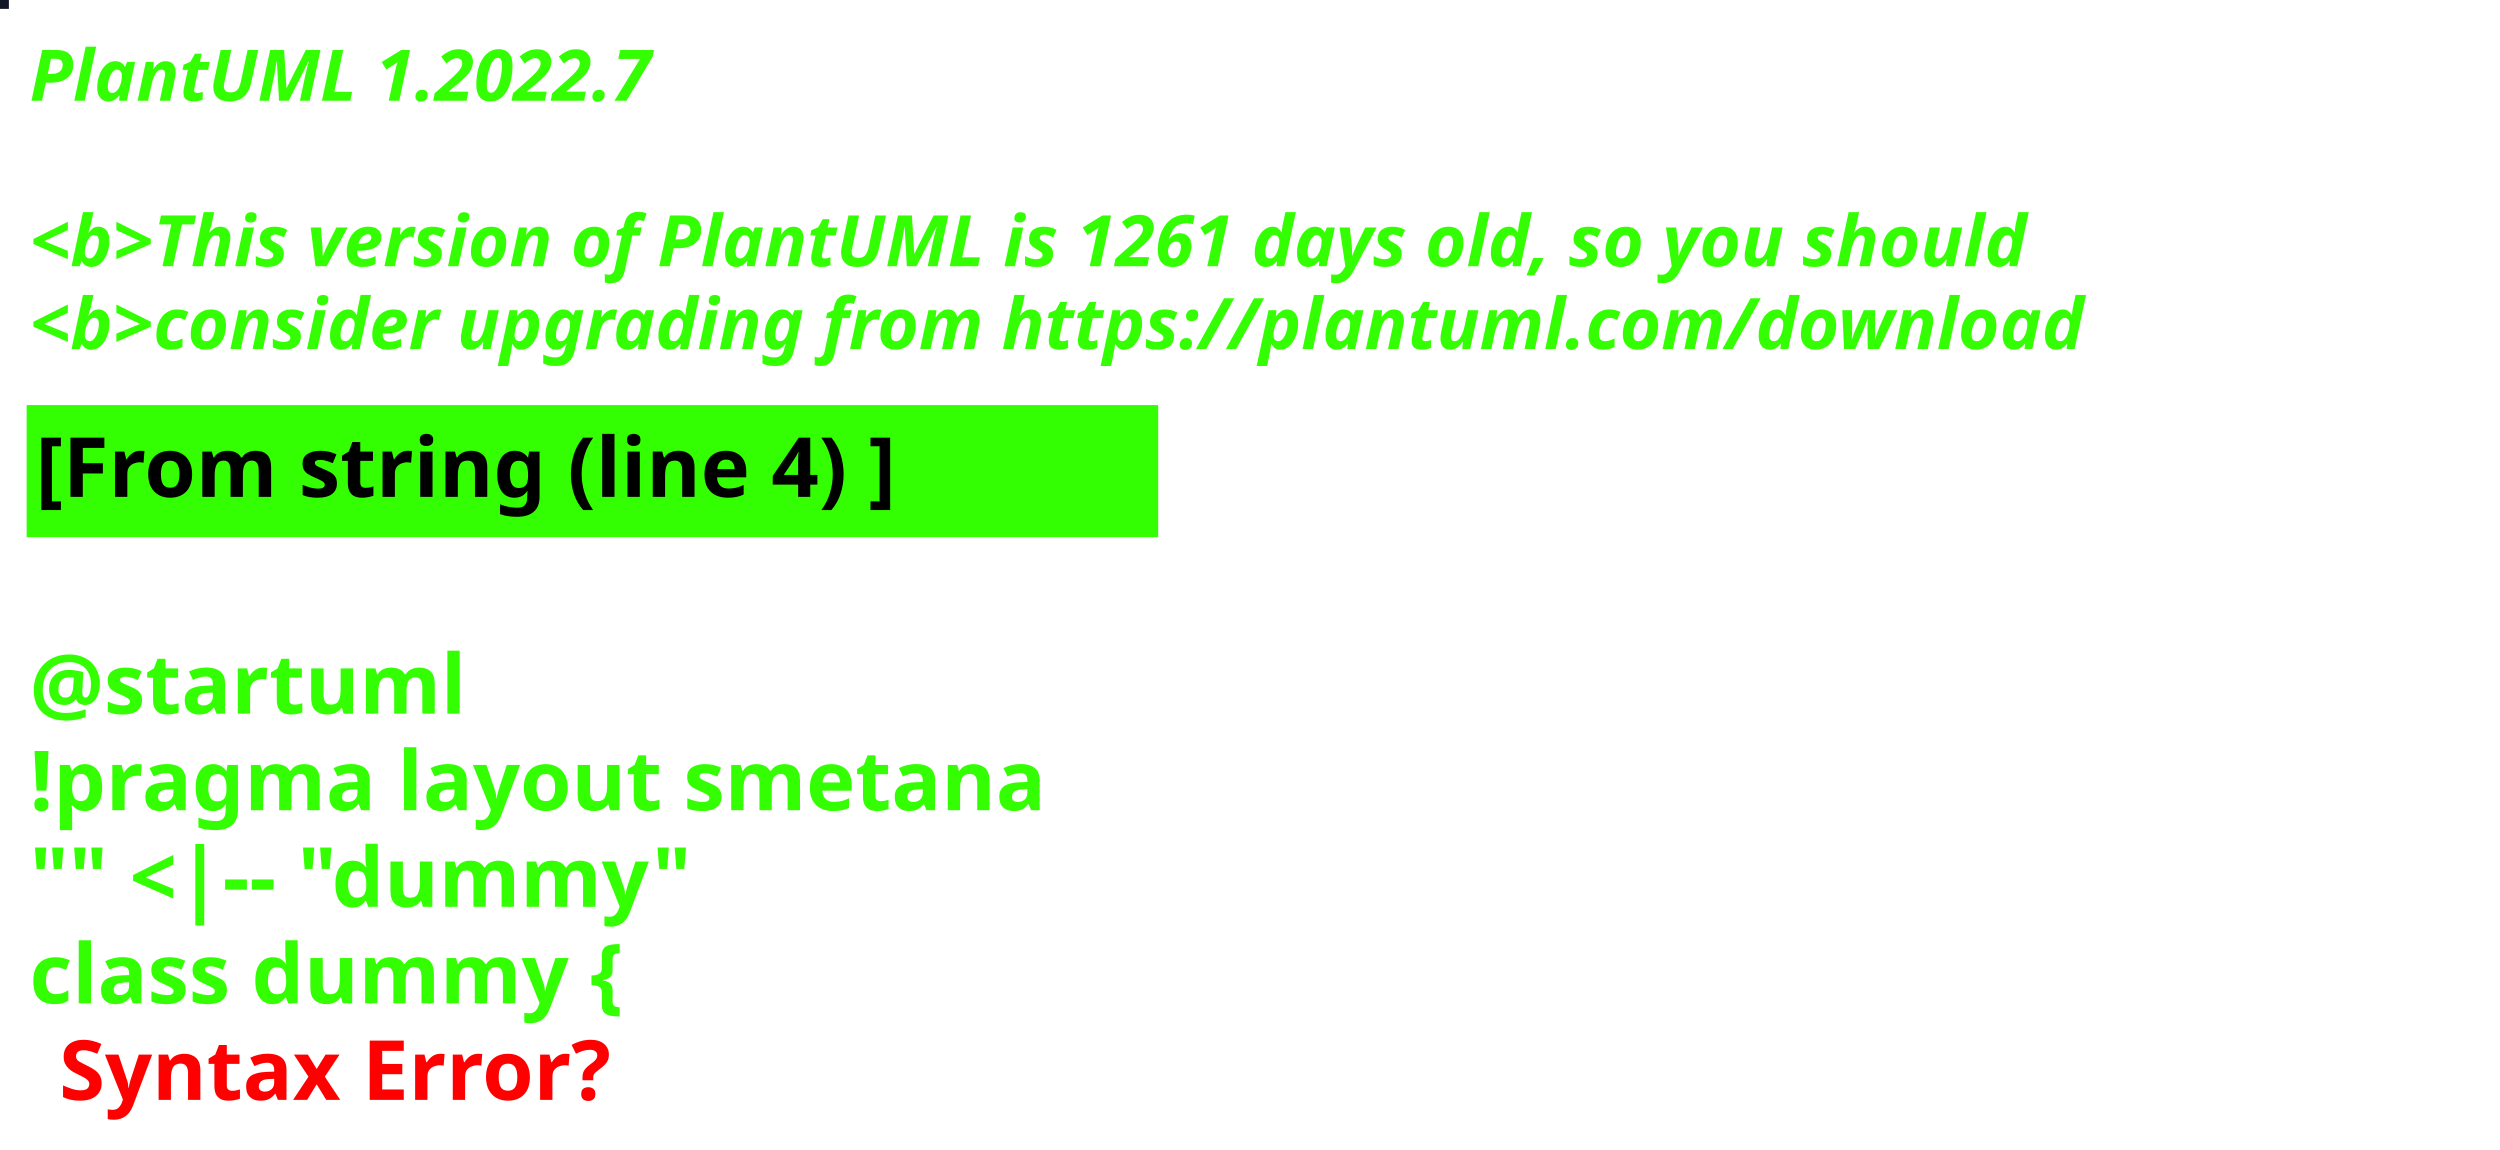
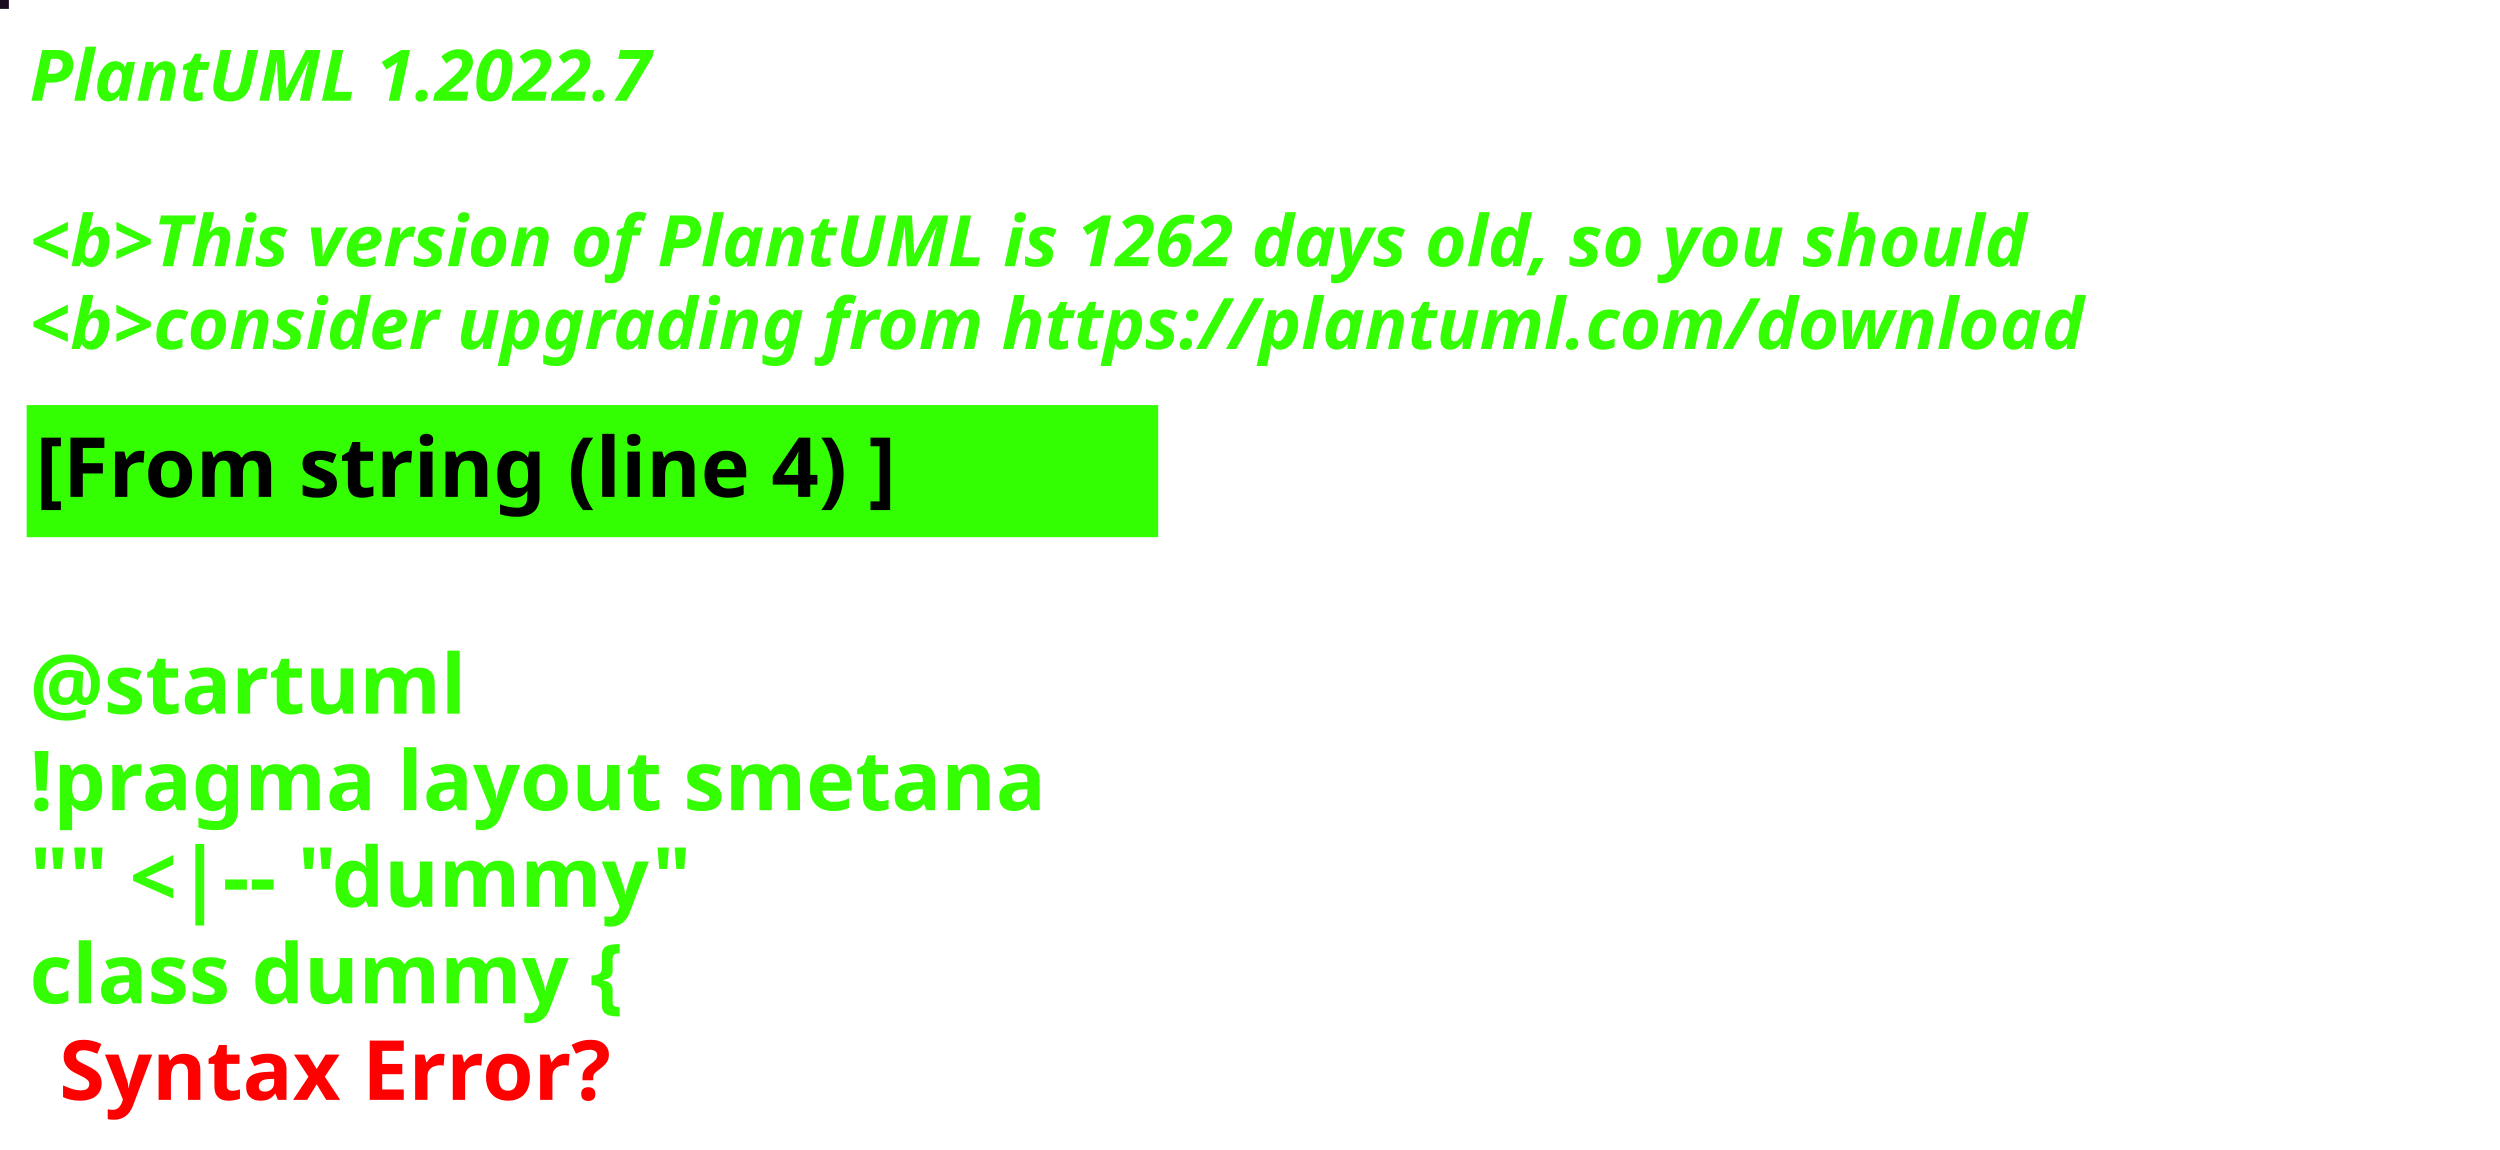
<svg xmlns="http://www.w3.org/2000/svg" contentStyleType="text/css" height="194px" preserveAspectRatio="none" style="width:422px;height:194px;background:#000000;" version="1.1" viewBox="0 0 422 194" width="422px" zoomAndPan="magnify">
  <defs />
  <g>
-     <rect fill="#121727" height="1" style="stroke:#121727;stroke-width:1.0;" width="1" x="0" y="0" />
+     <rect fill="#1A0C20" height="1" style="stroke:#1A0C20;stroke-width:1.0;" width="1" x="0" y="0" />
    <text fill="#33FF02" font-family="sans-serif" font-size="12" font-style="italic" font-weight="bold" lengthAdjust="spacing" textLength="127" x="5" y="17">PlantUML 1.2022.7</text>
    <text fill="#33FF02" font-family="sans-serif" font-size="12" font-style="italic" font-weight="bold" lengthAdjust="spacing" textLength="4" x="5" y="30.969"> </text>
-     <text fill="#33FF02" font-family="sans-serif" font-size="12" font-style="italic" font-weight="bold" lengthAdjust="spacing" textLength="407" x="5" y="44.938">&lt;b&gt;This version of PlantUML is 1261 days old, so you should</text>
+     <text fill="#33FF02" font-family="sans-serif" font-size="12" font-style="italic" font-weight="bold" lengthAdjust="spacing" textLength="407" x="5" y="44.938">&lt;b&gt;This version of PlantUML is 1262 days old, so you should</text>
    <text fill="#33FF02" font-family="sans-serif" font-size="12" font-style="italic" font-weight="bold" lengthAdjust="spacing" textLength="408" x="5" y="58.906">&lt;b&gt;consider upgrading from https://plantuml.com/download</text>
    <rect fill="#33FF02" height="21.297" style="stroke:#33FF02;stroke-width:1.0;" width="190" x="5" y="68.875" />
    <text fill="#000000" font-family="sans-serif" font-size="14" font-weight="bold" lengthAdjust="spacing" textLength="168" x="6" y="83.875">[From string (line 4) ]</text>
    <text fill="#33FF02" font-family="sans-serif" font-size="14" font-weight="bold" lengthAdjust="spacing" textLength="5" x="5" y="104.172"> </text>
    <text fill="#33FF02" font-family="sans-serif" font-size="14" font-weight="bold" lengthAdjust="spacing" textLength="79" x="5" y="120.469">@startuml</text>
    <text fill="#33FF02" font-family="sans-serif" font-size="14" font-weight="bold" lengthAdjust="spacing" textLength="190" x="5" y="136.766">!pragma layout smetana</text>
    <text fill="#33FF02" font-family="sans-serif" font-size="14" font-weight="bold" lengthAdjust="spacing" textLength="124" x="5" y="153.062">"" &lt;|-- "dummy"</text>
    <text fill="#33FF02" font-family="sans-serif" font-size="14" font-weight="bold" lengthAdjust="spacing" text-decoration="wavy underline" textLength="117" x="5" y="169.359">class dummy {</text>
    <text fill="#FF0000" font-family="sans-serif" font-size="14" font-weight="bold" lengthAdjust="spacing" textLength="106" x="10" y="185.656">Syntax Error?</text>
  </g>
</svg>
